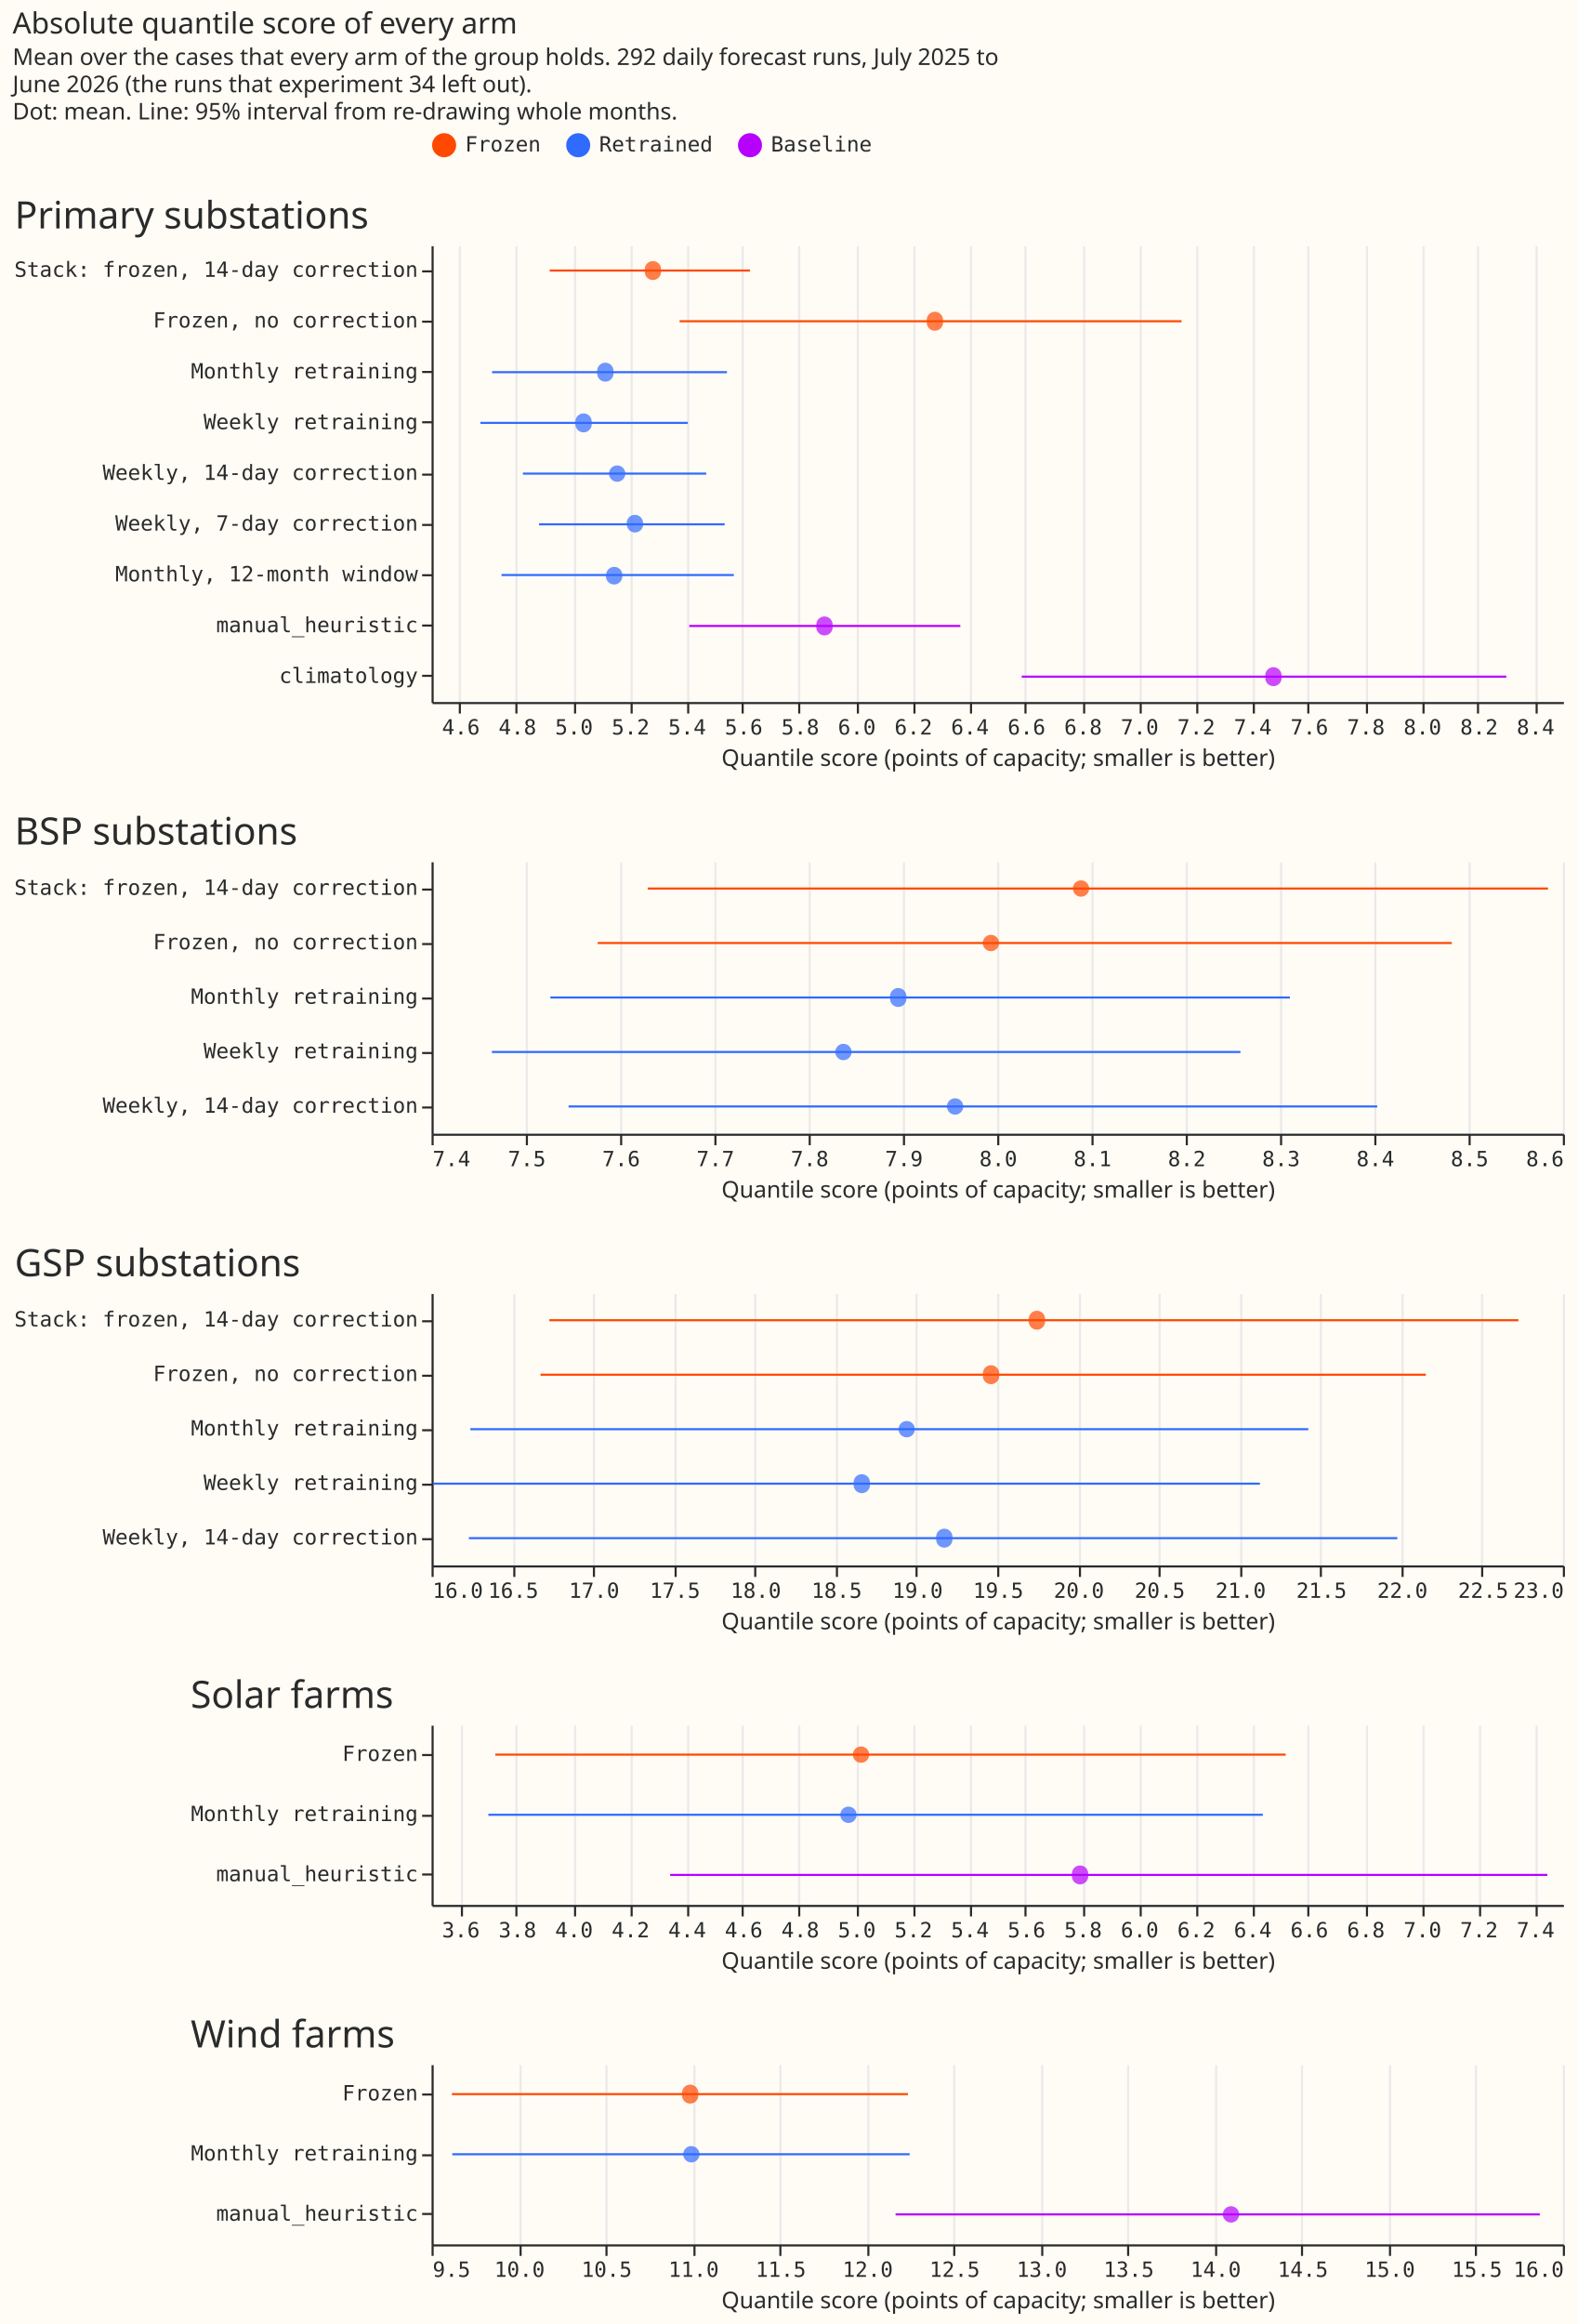
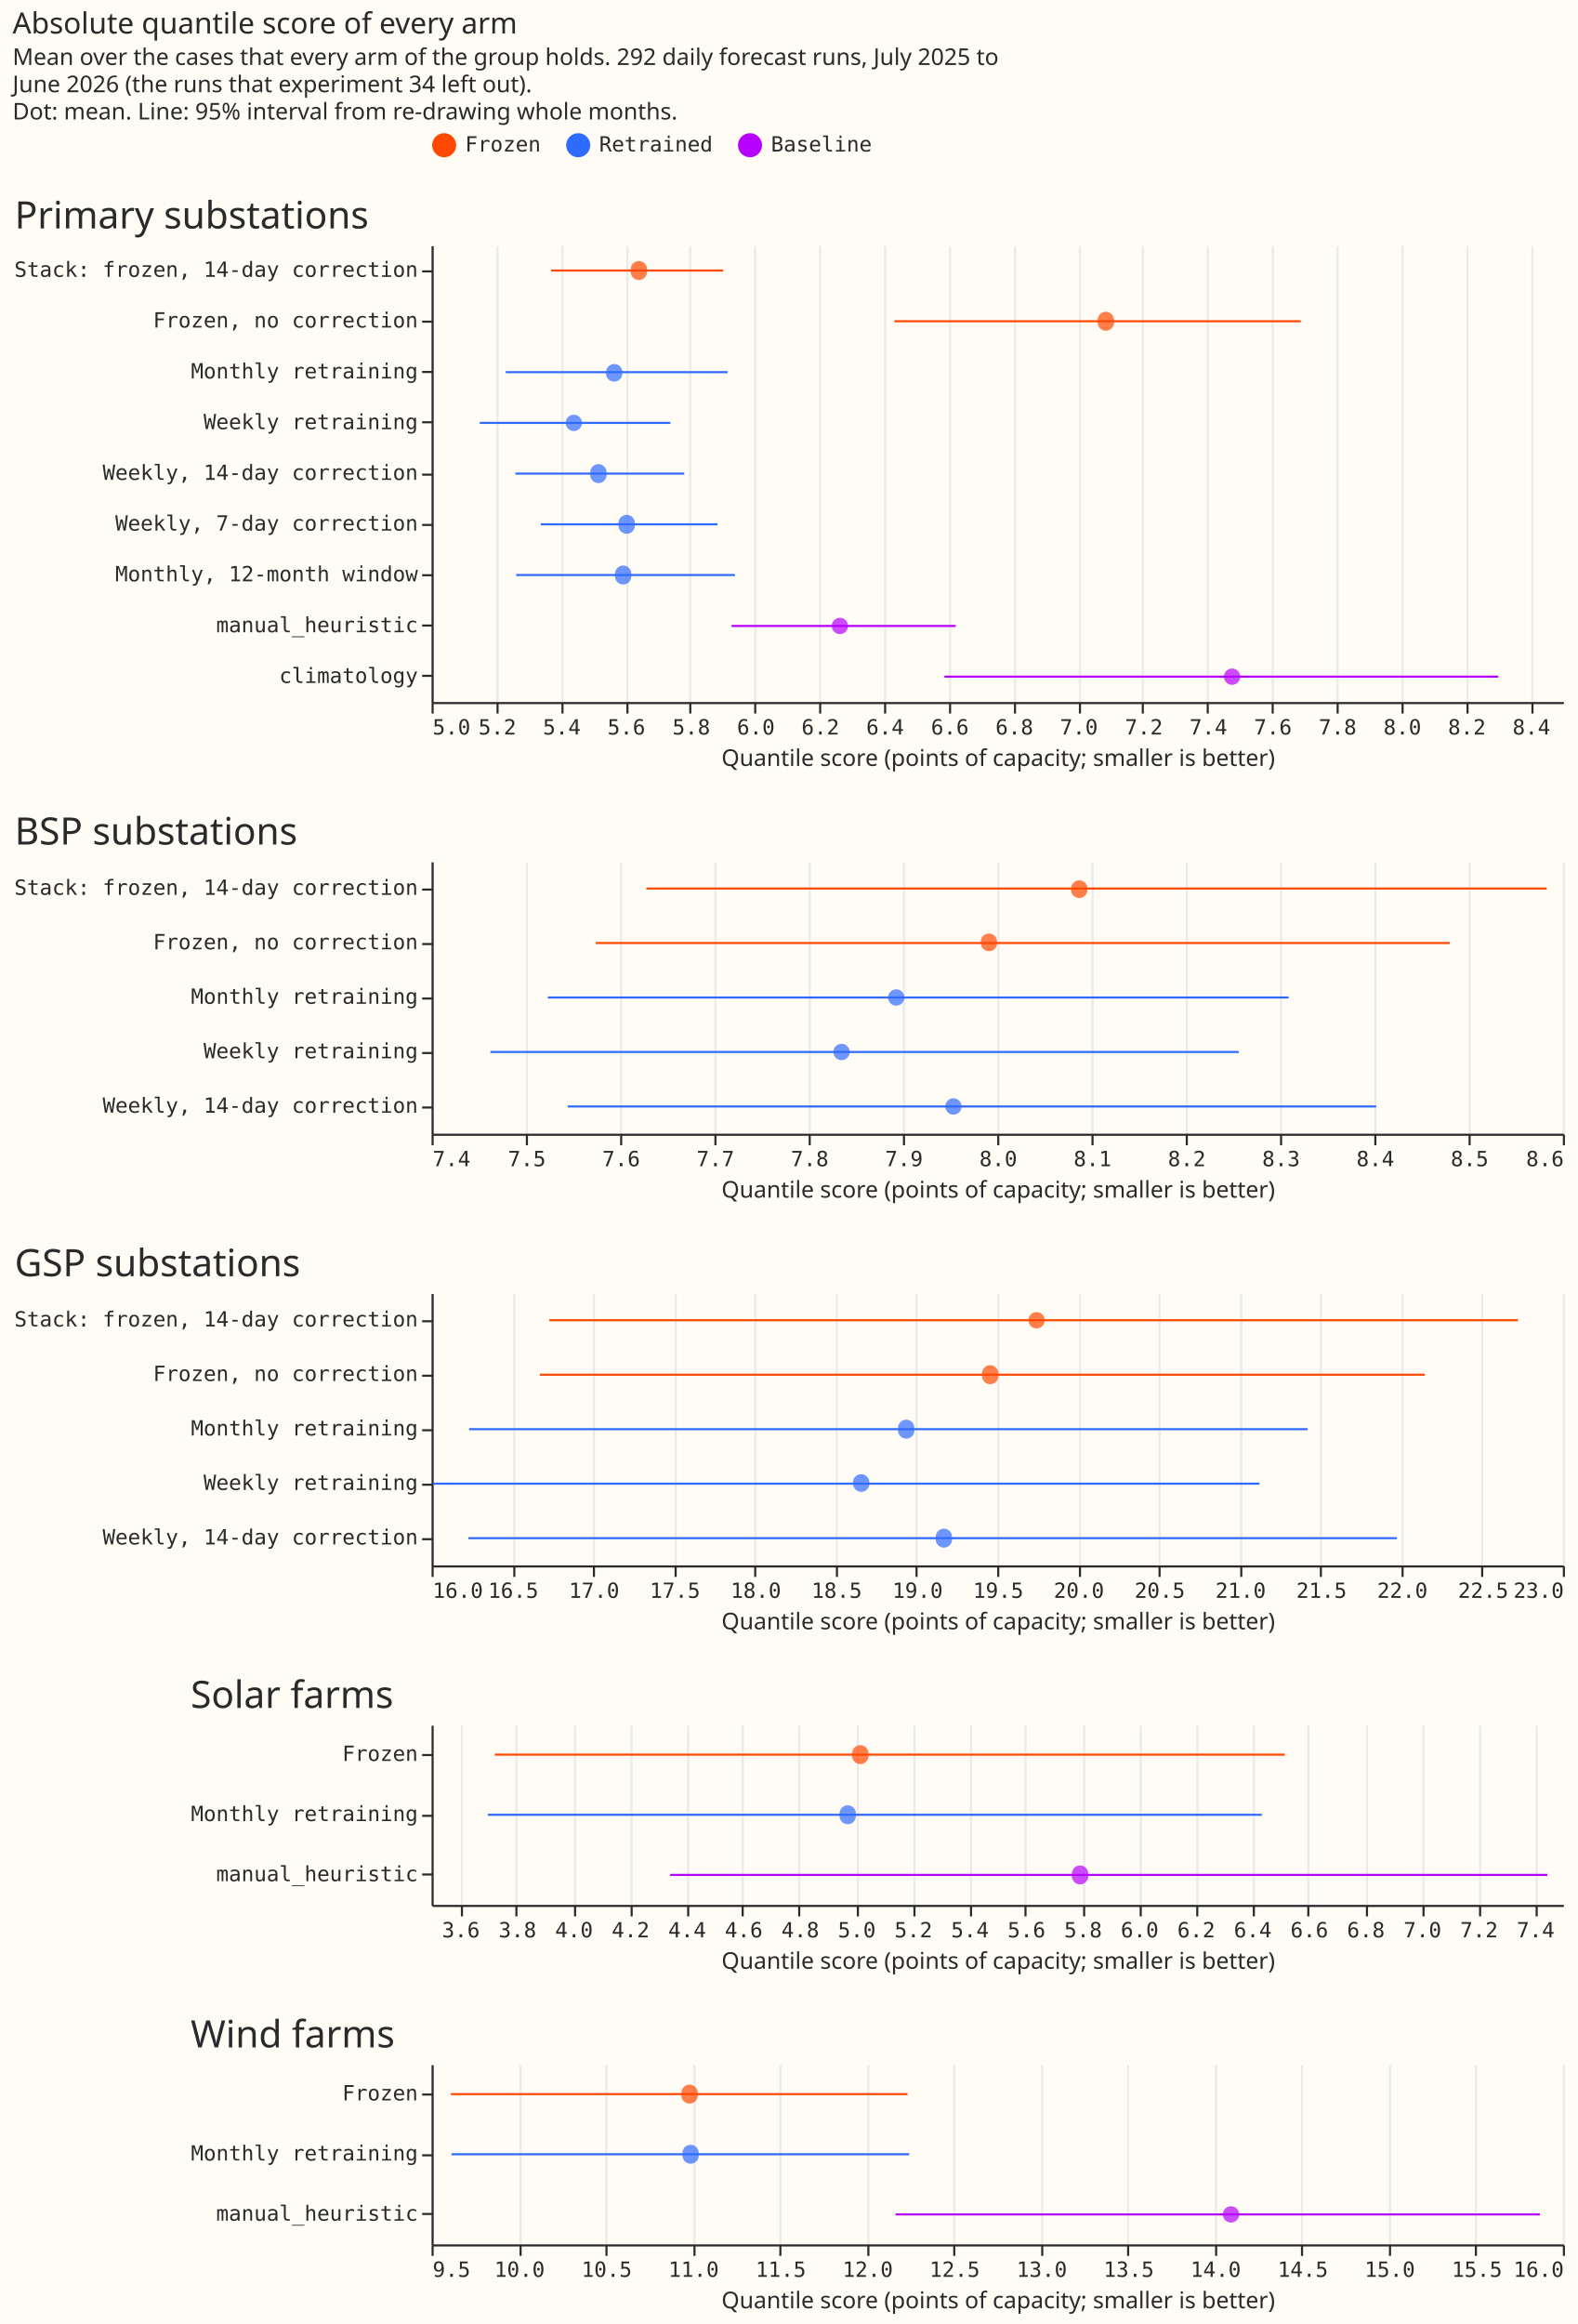
<svg xmlns="http://www.w3.org/2000/svg" width="753" height="1109" class="marks" viewBox="0 0 753 1109">
  <path fill="#fffbf5" d="M0 0h753v1109H0z" />
  <g fill="none" stroke-miterlimit="10" aria-roledescription="group mark container" class="mark-group role-frame root">
    <path d="M206 117h540z" aria-hidden="true" class="background" />
    <g aria-roledescription="group mark container" class="mark-group role-scope concat_0_group">
      <path fill="#fffbf5" d="M206.5 117.5h540v218h-540Z" aria-hidden="true" class="background" />
      <g aria-hidden="true" class="mark-group role-axis">
-         <path stroke="#eaeaea" d="M219.5 335.5v-218m27 218v-218m28 218v-218m27 218v-218m27 218v-218m26 218v-218m27 218v-218m28 218v-218m27 218v-218m27 218v-218m26 218v-218m28 218v-218m27 218v-218m27 218v-218m27 218v-218m26 218v-218m28 218v-218m27 218v-218m26 218v-218m28 218v-218" class="mark-rule role-axis-grid" pointer-events="none" />
-       </g>
-       <g aria-label="X-axis titled 'Quantile score (points of capacity; smaller is better)' for a linear scale with values from 5 to 9" aria-roledescription="axis" class="mark-group role-axis" pointer-events="none">
-         <path stroke="#292b2b" d="M219.5 335.5v5m27-5v5m28-5v5m27-5v5m27-5v5m26-5v5m27-5v5m28-5v5m27-5v5m27-5v5m26-5v5m28-5v5m27-5v5m27-5v5m27-5v5m26-5v5m28-5v5m27-5v5m26-5v5m28-5v5" class="mark-rule role-axis-tick" />
-         <g fill="#292b2b" class="mark-text role-axis-label" font-family="Matter Semi Mono, Roboto Mono, monospace" font-size="10" text-anchor="middle">
-           <text transform="translate(220 350.5)">4.6</text>
-           <text transform="translate(247 350.5)">4.8</text>
-           <text transform="translate(274 350.5)">5.0</text>
-           <text transform="translate(301 350.5)">5.2</text>
-           <text transform="translate(328 350.5)">5.4</text>
-           <text transform="translate(355 350.5)">5.6</text>
-           <text transform="translate(382 350.5)">5.8</text>
-           <text transform="translate(409 350.5)">6.0</text>
-           <text transform="translate(436 350.5)">6.2</text>
-           <text transform="translate(463 350.5)">6.4</text>
-           <text transform="translate(490 350.5)">6.6</text>
-           <text transform="translate(517 350.5)">6.8</text>
-           <text transform="translate(544 350.5)">7.0</text>
-           <text transform="translate(571 350.5)">7.2</text>
-           <text transform="translate(598 350.5)">7.4</text>
-           <text transform="translate(625 350.5)">7.6</text>
-           <text transform="translate(652 350.5)">7.8</text>
-           <text transform="translate(679 350.5)">8.0</text>
-           <text transform="translate(706 350.5)">8.2</text>
-           <text transform="translate(733 350.5)">8.4</text>
+         <path stroke="#eaeaea" d="M206.5 335.5v-218m31 218v-218m31 218v-218m31 218v-218m30 218v-218m31 218v-218m31 218v-218m31 218v-218m31 218v-218m31 218v-218m31 218v-218m30 218v-218m31 218v-218m31 218v-218m31 218v-218m31 218v-218m31 218v-218m31 218v-218" class="mark-rule role-axis-grid" pointer-events="none" />
+       </g>
+       <g aria-label="X-axis titled 'Quantile score (points of capacity; smaller is better)' for a linear scale with values from 5.0 to 8.5" aria-roledescription="axis" class="mark-group role-axis" pointer-events="none">
+         <path stroke="#292b2b" d="M206.5 335.5v5m31-5v5m31-5v5m31-5v5m30-5v5m31-5v5m31-5v5m31-5v5m31-5v5m31-5v5m31-5v5m30-5v5m31-5v5m31-5v5m31-5v5m31-5v5m31-5v5m31-5v5" class="mark-rule role-axis-tick" />
+         <g fill="#292b2b" class="mark-text role-axis-label" font-family="Matter Semi Mono, Roboto Mono, monospace" font-size="10">
+           <text transform="translate(206.5 350.5)">5.0</text>
+           <text text-anchor="middle" transform="translate(237.4 350.5)">5.2</text>
+           <text text-anchor="middle" transform="translate(268.2 350.5)">5.4</text>
+           <text text-anchor="middle" transform="translate(299 350.5)">5.6</text>
+           <text text-anchor="middle" transform="translate(330 350.5)">5.8</text>
+           <text text-anchor="middle" transform="translate(360.8 350.5)">6.0</text>
+           <text text-anchor="middle" transform="translate(391.6 350.5)">6.2</text>
+           <text text-anchor="middle" transform="translate(422.5 350.5)">6.4</text>
+           <text text-anchor="middle" transform="translate(453.4 350.5)">6.6</text>
+           <text text-anchor="middle" transform="translate(484.2 350.5)">6.8</text>
+           <text text-anchor="middle" transform="translate(515 350.5)">7.0</text>
+           <text text-anchor="middle" transform="translate(546 350.5)">7.2</text>
+           <text text-anchor="middle" transform="translate(576.8 350.5)">7.4</text>
+           <text text-anchor="middle" transform="translate(607.6 350.5)">7.6</text>
+           <text text-anchor="middle" transform="translate(638.5 350.5)">7.8</text>
+           <text text-anchor="middle" transform="translate(669.4 350.5)">8.0</text>
+           <text text-anchor="middle" transform="translate(700.2 350.5)">8.2</text>
+           <text text-anchor="middle" transform="translate(731 350.5)">8.4</text>
        </g>
        <path stroke="#292b2b" d="M206.5 335.5h540" class="mark-rule role-axis-domain" />
        <text fill="#292b2b" class="mark-text role-axis-title" font-family="Matter XH, DM Sans, sans-serif" font-size="11" text-anchor="middle" transform="translate(476.5 365.5)">Quantile score (points of capacity; smaller is better)</text>
      </g>
      <g aria-label="Y-axis for a discrete scale with 9 values: Stack: frozen, 14-day correction, Frozen, no correction, Monthly retraining, Weekly retraining, Weekly, 14-day correction, ending with climatology" aria-roledescription="axis" class="mark-group role-axis" pointer-events="none">
        <path stroke="#292b2b" d="M206.5 129.5h-5m5 24h-5m5 24h-5m5 24h-5m5 25h-5m5 24h-5m5 24h-5m5 24h-5m5 24h-5" class="mark-rule role-axis-tick" />
        <g fill="#292b2b" class="mark-text role-axis-label" font-family="Matter Semi Mono, Roboto Mono, monospace" font-size="10" text-anchor="end">
          <text transform="translate(199.5 132.1)">Stack: frozen, 14-day correction</text>
          <text transform="translate(199.5 156.3)">Frozen, no correction</text>
          <text transform="translate(199.5 180.6)">Monthly retraining</text>
          <text transform="translate(199.5 204.8)">Weekly retraining</text>
          <text transform="translate(199.5 229)">Weekly, 14-day correction</text>
          <text transform="translate(199.5 253.2)">Weekly, 7-day correction</text>
          <text transform="translate(199.5 277.4)">Monthly, 12-month window</text>
          <text transform="translate(199.5 301.7)">manual_heuristic</text>
          <text transform="translate(199.5 325.9)">climatology</text>
        </g>
        <path stroke="#292b2b" d="M206.5 117.5v218" class="mark-rule role-axis-domain" />
      </g>
      <g aria-roledescription="rule mark container" class="mark-rule role-mark concat_0_layer_0_marks">
-         <path stroke="#b701ff" d="M487.7 322.9H719" aria-label="qs_lower: 6.58665327459; label: climatology; qs_upper: 8.30018431548; kind: Baseline" aria-roledescription="rule mark" />
-         <path stroke="#ff4901" d="M262.4 129.1H358" aria-label="qs_lower: 4.91790917116; label: Stack: frozen, 14-day correction; qs_upper: 5.62506692681; kind: Frozen" aria-roledescription="rule mark" />
-         <path stroke="#ff4901" d="M324.4 153.3H564" aria-label="qs_lower: 5.37716829403; label: Frozen, no correction; qs_upper: 7.15191086472; kind: Frozen" aria-roledescription="rule mark" />
-         <path stroke="#b701ff" d="M329 298.7h129.4" aria-label="qs_lower: 5.41116862377; label: manual_heuristic; qs_upper: 6.36938678683; kind: Baseline" aria-roledescription="rule mark" />
-         <path stroke="#306bff" d="M234.9 177.6H347" aria-label="qs_lower: 4.71380383859; label: Monthly retraining; qs_upper: 5.54520756829; kind: Retrained" aria-roledescription="rule mark" />
-         <path stroke="#306bff" d="M239.4 274.4h110.9" aria-label="qs_lower: 4.74732336034; label: Monthly, 12-month window; qs_upper: 5.56873000075; kind: Retrained" aria-roledescription="rule mark" />
-         <path stroke="#306bff" d="M257.3 250.2h88.6" aria-label="qs_lower: 4.87964908056; label: Weekly, 7-day correction; qs_upper: 5.53621489398; kind: Retrained" aria-roledescription="rule mark" />
-         <path stroke="#306bff" d="M249.6 226h87.5" aria-label="qs_lower: 4.82299846398; label: Weekly, 14-day correction; qs_upper: 5.47143185122; kind: Retrained" aria-roledescription="rule mark" />
-         <path stroke="#306bff" d="M229.3 201.8h99" aria-label="qs_lower: 4.67265615792; label: Weekly retraining; qs_upper: 5.40571919256; kind: Retrained" aria-roledescription="rule mark" />
+         <path stroke="#b701ff" d="M450.8 322.9h264.4" aria-label="qs_lower: 6.58665327459; label: climatology; qs_upper: 8.30018431548; kind: Baseline" aria-roledescription="rule mark" />
+         <path stroke="#ff4901" d="M263.1 129.1h82.1" aria-label="qs_lower: 5.37031799705; label: Stack: frozen, 14-day correction; qs_upper: 5.90226167124; kind: Frozen" aria-roledescription="rule mark" />
+         <path stroke="#ff4901" d="M426.9 153.3h194" aria-label="qs_lower: 6.43163691568; label: Frozen, no correction; qs_upper: 7.68934023965; kind: Frozen" aria-roledescription="rule mark" />
+         <path stroke="#b701ff" d="M349.2 298.7h107" aria-label="qs_lower: 5.9279023621; label: manual_heuristic; qs_upper: 6.62223707463; kind: Baseline" aria-roledescription="rule mark" />
+         <path stroke="#306bff" d="M241.4 177.6h105.9" aria-label="qs_lower: 5.22943659274; label: Monthly retraining; qs_upper: 5.91580707105; kind: Retrained" aria-roledescription="rule mark" />
+         <path stroke="#306bff" d="M246.4 274.4h104.4" aria-label="qs_lower: 5.26189885324; label: Monthly, 12-month window; qs_upper: 5.93856834814; kind: Retrained" aria-roledescription="rule mark" />
+         <path stroke="#306bff" d="M258.1 250.2h84.4" aria-label="qs_lower: 5.33783482575; label: Weekly, 7-day correction; qs_upper: 5.88519311922; kind: Retrained" aria-roledescription="rule mark" />
+         <path stroke="#306bff" d="M246 226h80.6" aria-label="qs_lower: 5.25982343543; label: Weekly, 14-day correction; qs_upper: 5.78143842526; kind: Retrained" aria-roledescription="rule mark" />
+         <path stroke="#306bff" d="M229 201.8h91" aria-label="qs_lower: 5.14854705887; label: Weekly retraining; qs_upper: 5.73961642197; kind: Retrained" aria-roledescription="rule mark" />
      </g>
      <g aria-roledescription="symbol mark container" class="mark-symbol role-mark concat_0_layer_1_marks">
-         <path fill="#b701ff" d="M611.7 322.9a3.9 3.9 0 1 1-7.7 0 3.9 3.9 0 1 1 7.7 0" aria-label="Quantile score (points of capacity; smaller is better): 7.47662582389; label: climatology; kind: Baseline" aria-roledescription="point" opacity=".7" />
-         <path fill="#ff4901" d="M315.5 129.1a3.9 3.9 0 1 1-7.7 0 3.9 3.9 0 1 1 7.7 0" aria-label="Quantile score (points of capacity; smaller is better): 5.28258152764; label: Stack: frozen, 14-day correction; kind: Frozen" aria-roledescription="point" opacity=".7" />
-         <path fill="#ff4901" d="M450.1 153.3a3.9 3.9 0 1 1-7.7 0 3.9 3.9 0 1 1 7.7 0" aria-label="Quantile score (points of capacity; smaller is better): 6.2795698328; label: Frozen, no correction; kind: Frozen" aria-roledescription="point" opacity=".7" />
-         <path fill="#b701ff" d="M397.4 298.7a3.9 3.9 0 1 1-7.7 0 3.9 3.9 0 1 1 7.7 0" aria-label="Quantile score (points of capacity; smaller is better): 5.88920454687; label: manual_heuristic; kind: Baseline" aria-roledescription="point" opacity=".7" />
-         <path fill="#306bff" d="M292.8 177.6a3.9 3.9 0 1 1-7.7 0 3.9 3.9 0 1 1 7.7 0" aria-label="Quantile score (points of capacity; smaller is better): 5.11434390812; label: Monthly retraining; kind: Retrained" aria-roledescription="point" opacity=".7" />
-         <path fill="#306bff" d="M297 274.4a3.9 3.9 0 1 1-7.7 0 3.9 3.9 0 1 1 7.8 0" aria-label="Quantile score (points of capacity; smaller is better): 5.14595720199; label: Monthly, 12-month window; kind: Retrained" aria-roledescription="point" opacity=".7" />
-         <path fill="#306bff" d="M307 250.2a3.9 3.9 0 1 1-7.8 0 3.9 3.9 0 1 1 7.7 0" aria-label="Quantile score (points of capacity; smaller is better): 5.21897325523; label: Weekly, 7-day correction; kind: Retrained" aria-roledescription="point" opacity=".7" />
-         <path fill="#306bff" d="M298.5 226a3.9 3.9 0 1 1-7.8 0 3.9 3.9 0 1 1 7.8 0" aria-label="Quantile score (points of capacity; smaller is better): 5.15644008268; label: Weekly, 14-day correction; kind: Retrained" aria-roledescription="point" opacity=".7" />
-         <path fill="#306bff" d="M282.4 201.8a3.9 3.9 0 1 1-7.7 0 3.9 3.9 0 1 1 7.7 0" aria-label="Quantile score (points of capacity; smaller is better): 5.03752287153; label: Weekly retraining; kind: Retrained" aria-roledescription="point" opacity=".7" />
+         <path fill="#b701ff" d="M592 322.9a3.9 3.9 0 1 1-7.8 0 3.9 3.9 0 1 1 7.8 0" aria-label="Quantile score (points of capacity; smaller is better): 7.47662582389; label: climatology; kind: Baseline" aria-roledescription="point" opacity=".7" />
+         <path fill="#ff4901" d="M308.8 129.1a3.9 3.9 0 1 1-7.7 0 3.9 3.9 0 1 1 7.7 0" aria-label="Quantile score (points of capacity; smaller is better): 5.64125231701; label: Stack: frozen, 14-day correction; kind: Frozen" aria-roledescription="point" opacity=".7" />
+         <path fill="#ff4901" d="M531.7 153.3a3.9 3.9 0 1 1-7.7 0 3.9 3.9 0 1 1 7.7 0" aria-label="Quantile score (points of capacity; smaller is better): 7.08621470878; label: Frozen, no correction; kind: Frozen" aria-roledescription="point" opacity=".7" />
+         <path fill="#b701ff" d="M404.8 298.7a3.9 3.9 0 1 1-7.8 0 3.9 3.9 0 1 1 7.8 0" aria-label="Quantile score (points of capacity; smaller is better): 6.26318517401; label: manual_heuristic; kind: Baseline" aria-roledescription="point" opacity=".7" />
+         <path fill="#306bff" d="M297 177.6a3.9 3.9 0 1 1-7.7 0 3.9 3.9 0 1 1 7.8 0" aria-label="Quantile score (points of capacity; smaller is better): 5.56514839373; label: Monthly retraining; kind: Retrained" aria-roledescription="point" opacity=".7" />
+         <path fill="#306bff" d="M301.3 274.4a3.9 3.9 0 1 1-7.7 0 3.9 3.9 0 1 1 7.7 0" aria-label="Quantile score (points of capacity; smaller is better): 5.5928734293; label: Monthly, 12-month window; kind: Retrained" aria-roledescription="point" opacity=".7" />
+         <path fill="#306bff" d="M303 250.2a3.9 3.9 0 1 1-7.7 0 3.9 3.9 0 1 1 7.7 0" aria-label="Quantile score (points of capacity; smaller is better): 5.60391223129; label: Weekly, 7-day correction; kind: Retrained" aria-roledescription="point" opacity=".7" />
+         <path fill="#306bff" d="M289.5 226a3.9 3.9 0 1 1-7.7 0 3.9 3.9 0 1 1 7.7 0" aria-label="Quantile score (points of capacity; smaller is better): 5.51621735402; label: Weekly, 14-day correction; kind: Retrained" aria-roledescription="point" opacity=".7" />
+         <path fill="#306bff" d="M277.8 201.8a3.9 3.9 0 1 1-7.8 0 3.9 3.9 0 1 1 7.8 0" aria-label="Quantile score (points of capacity; smaller is better): 5.44023652045; label: Weekly retraining; kind: Retrained" aria-roledescription="point" opacity=".7" />
      </g>
      <g class="mark-group role-title">
        <text fill="#292b2b" aria-label="Title text 'Primary substations'" aria-roledescription="title" class="mark-text role-title-text" font-family="Matter XH, DM Sans, sans-serif" font-size="18" pointer-events="none" transform="translate(7 109)">Primary substations</text>
      </g>
    </g>
    <g aria-roledescription="group mark container" class="mark-group role-scope concat_1_group">
      <path fill="#fffbf5" d="M206.5 411.5h540v130h-540Z" aria-hidden="true" class="background" />
      <g aria-hidden="true" class="mark-group role-axis">
        <path stroke="#eaeaea" d="M206.5 541.5v-130m45 130v-130m45 130v-130m45 130v-130m45 130v-130m45 130v-130m45 130v-130m45 130v-130m45 130v-130m45 130v-130m45 130v-130m45 130v-130m45 130v-130" class="mark-rule role-axis-grid" pointer-events="none" />
      </g>
      <g aria-label="X-axis titled 'Quantile score (points of capacity; smaller is better)' for a linear scale with values from 7.4 to 8.6" aria-roledescription="axis" class="mark-group role-axis" pointer-events="none">
        <path stroke="#292b2b" d="M206.5 541.5v5m45-5v5m45-5v5m45-5v5m45-5v5m45-5v5m45-5v5m45-5v5m45-5v5m45-5v5m45-5v5m45-5v5m45-5v5" class="mark-rule role-axis-tick" />
        <g fill="#292b2b" class="mark-text role-axis-label" font-family="Matter Semi Mono, Roboto Mono, monospace" font-size="10">
          <text transform="translate(206.5 556.5)">7.4</text>
          <text text-anchor="middle" transform="translate(251.5 556.5)">7.5</text>
          <text text-anchor="middle" transform="translate(296.5 556.5)">7.6</text>
          <text text-anchor="middle" transform="translate(341.5 556.5)">7.7</text>
          <text text-anchor="middle" transform="translate(386.5 556.5)">7.8</text>
          <text text-anchor="middle" transform="translate(431.5 556.5)">7.9</text>
          <text text-anchor="middle" transform="translate(476.5 556.5)">8.0</text>
          <text text-anchor="middle" transform="translate(521.5 556.5)">8.1</text>
          <text text-anchor="middle" transform="translate(566.5 556.5)">8.2</text>
          <text text-anchor="middle" transform="translate(611.5 556.5)">8.3</text>
          <text text-anchor="middle" transform="translate(656.5 556.5)">8.4</text>
          <text text-anchor="middle" transform="translate(701.5 556.5)">8.5</text>
          <text text-anchor="end" transform="translate(746.5 556.5)">8.6</text>
        </g>
        <path stroke="#292b2b" d="M206.5 541.5h540" class="mark-rule role-axis-domain" />
        <text fill="#292b2b" class="mark-text role-axis-title" font-family="Matter XH, DM Sans, sans-serif" font-size="11" text-anchor="middle" transform="translate(476.5 571.5)">Quantile score (points of capacity; smaller is better)</text>
      </g>
      <g aria-label="Y-axis for a discrete scale with 5 values: Stack: frozen, 14-day correction, Frozen, no correction, Monthly retraining, Weekly retraining, Weekly, 14-day correction" aria-roledescription="axis" class="mark-group role-axis" pointer-events="none">
        <path stroke="#292b2b" d="M206.5 424.5h-5m5 26h-5m5 26h-5m5 26h-5m5 26h-5" class="mark-rule role-axis-tick" />
        <g fill="#292b2b" class="mark-text role-axis-label" font-family="Matter Semi Mono, Roboto Mono, monospace" font-size="10" text-anchor="end">
          <text transform="translate(199.5 427)">Stack: frozen, 14-day correction</text>
          <text transform="translate(199.5 453)">Frozen, no correction</text>
          <text transform="translate(199.5 479)">Monthly retraining</text>
          <text transform="translate(199.5 505)">Weekly retraining</text>
          <text transform="translate(199.5 531)">Weekly, 14-day correction</text>
        </g>
        <path stroke="#292b2b" d="M206.5 411.5v130" class="mark-rule role-axis-domain" />
      </g>
      <g aria-roledescription="rule mark container" class="mark-rule role-mark concat_1_layer_0_marks">
-         <path stroke="#ff4901" d="M309.2 424h429.7" aria-label="qs_lower: 7.62933794273; label: Stack: frozen, 14-day correction; qs_upper: 8.58431435841; kind: Frozen" aria-roledescription="rule mark" />
-         <path stroke="#ff4901" d="M285.3 450H693" aria-label="qs_lower: 7.57629646529; label: Frozen, no correction; qs_upper: 8.48204946099; kind: Frozen" aria-roledescription="rule mark" />
-         <path stroke="#306bff" d="M262.7 476h353" aria-label="qs_lower: 7.52601667549; label: Monthly retraining; qs_upper: 8.3102977804; kind: Retrained" aria-roledescription="rule mark" />
-         <path stroke="#306bff" d="M271.4 528h386" aria-label="qs_lower: 7.54534058858; label: Weekly, 14-day correction; qs_upper: 8.40309477397; kind: Retrained" aria-roledescription="rule mark" />
-         <path stroke="#306bff" d="M234.8 502h357.3" aria-label="qs_lower: 7.46406718805; label: Weekly retraining; qs_upper: 8.25812300024; kind: Retrained" aria-roledescription="rule mark" />
+         <path stroke="#ff4901" d="M308.5 424h429.8" aria-label="qs_lower: 7.62786517306; label: Stack: frozen, 14-day correction; qs_upper: 8.58289976506; kind: Frozen" aria-roledescription="rule mark" />
+         <path stroke="#ff4901" d="M284.4 450H692" aria-label="qs_lower: 7.57416975903; label: Frozen, no correction; qs_upper: 8.47989156629; kind: Frozen" aria-roledescription="rule mark" />
+         <path stroke="#306bff" d="M261.5 476h353.6" aria-label="qs_lower: 7.52339391012; label: Monthly retraining; qs_upper: 8.30909853644; kind: Retrained" aria-roledescription="rule mark" />
+         <path stroke="#306bff" d="M271 528h385.9" aria-label="qs_lower: 7.54439358336; label: Weekly, 14-day correction; qs_upper: 8.40200112475; kind: Retrained" aria-roledescription="rule mark" />
+         <path stroke="#306bff" d="M234.1 502h357.2" aria-label="qs_lower: 7.46248728437; label: Weekly retraining; qs_upper: 8.25618110632; kind: Retrained" aria-roledescription="rule mark" />
      </g>
      <g aria-roledescription="symbol mark container" class="mark-symbol role-mark concat_1_layer_1_marks">
-         <path fill="#ff4901" d="M519.9 424a3.9 3.9 0 1 1-7.8 0 3.9 3.9 0 1 1 7.8 0" aria-label="Quantile score (points of capacity; smaller is better): 8.08887686162; label: Stack: frozen, 14-day correction; kind: Frozen" aria-roledescription="point" opacity=".7" />
-         <path fill="#ff4901" d="M476.9 450a3.9 3.9 0 1 1-7.8 0 3.9 3.9 0 1 1 7.8 0" aria-label="Quantile score (points of capacity; smaller is better): 7.99337931945; label: Frozen, no correction; kind: Frozen" aria-roledescription="point" opacity=".7" />
-         <path fill="#306bff" d="M432.6 476a3.9 3.9 0 1 1-7.7 0 3.9 3.9 0 1 1 7.7 0" aria-label="Quantile score (points of capacity; smaller is better): 7.89498173997; label: Monthly retraining; kind: Retrained" aria-roledescription="point" opacity=".7" />
-         <path fill="#306bff" d="M459.8 528a3.9 3.9 0 1 1-7.8 0 3.9 3.9 0 1 1 7.8 0" aria-label="Quantile score (points of capacity; smaller is better): 7.95528627868; label: Weekly, 14-day correction; kind: Retrained" aria-roledescription="point" opacity=".7" />
-         <path fill="#306bff" d="M406.5 502a3.9 3.9 0 1 1-7.8 0 3.9 3.9 0 1 1 7.8 0" aria-label="Quantile score (points of capacity; smaller is better): 7.83684123269; label: Weekly retraining; kind: Retrained" aria-roledescription="point" opacity=".7" />
+         <path fill="#ff4901" d="M519 424a3.9 3.9 0 1 1-7.7 0 3.9 3.9 0 1 1 7.8 0" aria-label="Quantile score (points of capacity; smaller is better): 8.08711120872; label: Stack: frozen, 14-day correction; kind: Frozen" aria-roledescription="point" opacity=".7" />
+         <path fill="#ff4901" d="M476 450a3.9 3.9 0 1 1-7.8 0 3.9 3.9 0 1 1 7.7 0" aria-label="Quantile score (points of capacity; smaller is better): 7.99125575361; label: Frozen, no correction; kind: Frozen" aria-roledescription="point" opacity=".7" />
+         <path fill="#306bff" d="M431.7 476a3.9 3.9 0 1 1-7.8 0 3.9 3.9 0 1 1 7.8 0" aria-label="Quantile score (points of capacity; smaller is better): 7.89291701668; label: Monthly retraining; kind: Retrained" aria-roledescription="point" opacity=".7" />
+         <path fill="#306bff" d="M459 528a3.9 3.9 0 1 1-7.8 0 3.9 3.9 0 1 1 7.8 0" aria-label="Quantile score (points of capacity; smaller is better): 7.95358715165; label: Weekly, 14-day correction; kind: Retrained" aria-roledescription="point" opacity=".7" />
+         <path fill="#306bff" d="M405.6 502a3.9 3.9 0 1 1-7.8 0 3.9 3.9 0 1 1 7.8 0" aria-label="Quantile score (points of capacity; smaller is better): 7.83491891731; label: Weekly retraining; kind: Retrained" aria-roledescription="point" opacity=".7" />
      </g>
      <g class="mark-group role-title">
        <text fill="#292b2b" aria-label="Title text 'BSP substations'" aria-roledescription="title" class="mark-text role-title-text" font-family="Matter XH, DM Sans, sans-serif" font-size="18" pointer-events="none" transform="translate(7 403)">BSP substations</text>
      </g>
    </g>
    <g aria-roledescription="group mark container" class="mark-group role-scope concat_2_group">
      <path fill="#fffbf5" d="M206.5 617.5h540v130h-540Z" aria-hidden="true" class="background" />
      <g aria-hidden="true" class="mark-group role-axis">
        <path stroke="#eaeaea" d="M206.5 747.5v-130m39 130v-130m38 130v-130m39 130v-130m38 130v-130m39 130v-130m38 130v-130m39 130v-130m39 130v-130m38 130v-130m39 130v-130m38 130v-130m39 130v-130m38 130v-130m39 130v-130" class="mark-rule role-axis-grid" pointer-events="none" />
      </g>
      <g aria-label="X-axis titled 'Quantile score (points of capacity; smaller is better)' for a linear scale with values from 16 to 23" aria-roledescription="axis" class="mark-group role-axis" pointer-events="none">
        <path stroke="#292b2b" d="M206.5 747.5v5m39-5v5m38-5v5m39-5v5m38-5v5m39-5v5m38-5v5m39-5v5m39-5v5m38-5v5m39-5v5m38-5v5m39-5v5m38-5v5m39-5v5" class="mark-rule role-axis-tick" />
        <g fill="#292b2b" class="mark-text role-axis-label" font-family="Matter Semi Mono, Roboto Mono, monospace" font-size="10">
          <text transform="translate(206.5 762.5)">16.0</text>
          <text text-anchor="middle" transform="translate(245 762.5)">16.5</text>
          <text text-anchor="middle" transform="translate(283.6 762.5)">17.0</text>
          <text text-anchor="middle" transform="translate(322.2 762.5)">17.5</text>
          <text text-anchor="middle" transform="translate(360.8 762.5)">18.0</text>
          <text text-anchor="middle" transform="translate(399.4 762.5)">18.5</text>
          <text text-anchor="middle" transform="translate(438 762.5)">19.0</text>
          <text text-anchor="middle" transform="translate(476.5 762.5)">19.5</text>
          <text text-anchor="middle" transform="translate(515 762.5)">20.0</text>
          <text text-anchor="middle" transform="translate(553.6 762.5)">20.5</text>
          <text text-anchor="middle" transform="translate(592.2 762.5)">21.0</text>
          <text text-anchor="middle" transform="translate(630.8 762.5)">21.5</text>
          <text text-anchor="middle" transform="translate(669.4 762.5)">22.0</text>
          <text text-anchor="middle" transform="translate(708 762.5)">22.5</text>
          <text text-anchor="end" transform="translate(746.5 762.5)">23.0</text>
        </g>
        <path stroke="#292b2b" d="M206.5 747.5h540" class="mark-rule role-axis-domain" />
        <text fill="#292b2b" class="mark-text role-axis-title" font-family="Matter XH, DM Sans, sans-serif" font-size="11" text-anchor="middle" transform="translate(476.5 777.5)">Quantile score (points of capacity; smaller is better)</text>
      </g>
      <g aria-label="Y-axis for a discrete scale with 5 values: Stack: frozen, 14-day correction, Frozen, no correction, Monthly retraining, Weekly retraining, Weekly, 14-day correction" aria-roledescription="axis" class="mark-group role-axis" pointer-events="none">
        <path stroke="#292b2b" d="M206.5 630.5h-5m5 26h-5m5 26h-5m5 26h-5m5 26h-5" class="mark-rule role-axis-tick" />
        <g fill="#292b2b" class="mark-text role-axis-label" font-family="Matter Semi Mono, Roboto Mono, monospace" font-size="10" text-anchor="end">
          <text transform="translate(199.5 633)">Stack: frozen, 14-day correction</text>
          <text transform="translate(199.5 659)">Frozen, no correction</text>
          <text transform="translate(199.5 685)">Monthly retraining</text>
          <text transform="translate(199.5 711)">Weekly retraining</text>
          <text transform="translate(199.5 737)">Weekly, 14-day correction</text>
        </g>
        <path stroke="#292b2b" d="M206.5 617.5v130" class="mark-rule role-axis-domain" />
      </g>
      <g aria-roledescription="rule mark container" class="mark-rule role-mark concat_2_layer_0_marks">
-         <path stroke="#ff4901" d="M262.2 630h462.6" aria-label="qs_lower: 16.7290457858; label: Stack: frozen, 14-day correction; qs_upper: 22.7258329552; kind: Frozen" aria-roledescription="rule mark" />
-         <path stroke="#ff4901" d="M258 656h422.6" aria-label="qs_lower: 16.6742443123; label: Frozen, no correction; qs_upper: 22.151872262; kind: Frozen" aria-roledescription="rule mark" />
-         <path stroke="#306bff" d="M224.5 682h400" aria-label="qs_lower: 16.2396686764; label: Monthly retraining; qs_upper: 21.4260606615; kind: Retrained" aria-roledescription="rule mark" />
-         <path stroke="#306bff" d="M223.8 734H667" aria-label="qs_lower: 16.2302908486; label: Weekly, 14-day correction; qs_upper: 21.9774053158; kind: Retrained" aria-roledescription="rule mark" />
-         <path stroke="#306bff" d="M207 708h394.4" aria-label="qs_lower: 16.014014244; label: Weekly retraining; qs_upper: 21.1252206651; kind: Retrained" aria-roledescription="rule mark" />
+         <path stroke="#ff4901" d="M262.2 630h462.4" aria-label="qs_lower: 16.7287118876; label: Stack: frozen, 14-day correction; qs_upper: 22.7226615215; kind: Frozen" aria-roledescription="rule mark" />
+         <path stroke="#ff4901" d="M257.7 656h422.4" aria-label="qs_lower: 16.6707788483; label: Frozen, no correction; qs_upper: 22.1462392729; kind: Frozen" aria-roledescription="rule mark" />
+         <path stroke="#306bff" d="M223.9 682h400.3" aria-label="qs_lower: 16.2320151653; label: Monthly retraining; qs_upper: 21.4209222411; kind: Retrained" aria-roledescription="rule mark" />
+         <path stroke="#306bff" d="M223.6 734h443.2" aria-label="qs_lower: 16.2285561489; label: Weekly, 14-day correction; qs_upper: 21.9743442235; kind: Retrained" aria-roledescription="rule mark" />
+         <path stroke="#306bff" d="M206.7 708h394.5" aria-label="qs_lower: 16.0093399795; label: Weekly retraining; qs_upper: 21.1229509874; kind: Retrained" aria-roledescription="rule mark" />
      </g>
      <g aria-roledescription="symbol mark container" class="mark-symbol role-mark concat_2_layer_1_marks">
-         <path fill="#ff4901" d="M498.8 630a3.9 3.9 0 1 1-7.7 0 3.9 3.9 0 1 1 7.7 0" aria-label="Quantile score (points of capacity; smaller is better): 19.7458505635; label: Stack: frozen, 14-day correction; kind: Frozen" aria-roledescription="point" opacity=".7" />
-         <path fill="#ff4901" d="M476.9 656a3.9 3.9 0 1 1-7.7 0 3.9 3.9 0 1 1 7.7 0" aria-label="Quantile score (points of capacity; smaller is better): 19.4614580746; label: Frozen, no correction; kind: Frozen" aria-roledescription="point" opacity=".7" />
-         <path fill="#306bff" d="M436.7 682a3.9 3.9 0 1 1-7.8 0 3.9 3.9 0 1 1 7.8 0" aria-label="Quantile score (points of capacity; smaller is better): 18.9402406649; label: Monthly retraining; kind: Retrained" aria-roledescription="point" opacity=".7" />
-         <path fill="#306bff" d="M454.6 734a3.9 3.9 0 1 1-7.7 0 3.9 3.9 0 1 1 7.7 0" aria-label="Quantile score (points of capacity; smaller is better): 19.1726311465; label: Weekly, 14-day correction; kind: Retrained" aria-roledescription="point" opacity=".7" />
-         <path fill="#306bff" d="M415.2 708a3.9 3.9 0 1 1-7.7 0 3.9 3.9 0 1 1 7.7 0" aria-label="Quantile score (points of capacity; smaller is better): 18.6619414528; label: Weekly retraining; kind: Retrained" aria-roledescription="point" opacity=".7" />
+         <path fill="#ff4901" d="M498.7 630a3.9 3.9 0 1 1-7.8 0 3.9 3.9 0 1 1 7.8 0" aria-label="Quantile score (points of capacity; smaller is better): 19.7439238488; label: Stack: frozen, 14-day correction; kind: Frozen" aria-roledescription="point" opacity=".7" />
+         <path fill="#ff4901" d="M476.5 656a3.9 3.9 0 1 1-7.7 0 3.9 3.9 0 1 1 7.7 0" aria-label="Quantile score (points of capacity; smaller is better): 19.4566236626; label: Frozen, no correction; kind: Frozen" aria-roledescription="point" opacity=".7" />
+         <path fill="#306bff" d="M436.4 682a3.9 3.9 0 1 1-7.7 0 3.9 3.9 0 1 1 7.7 0" aria-label="Quantile score (points of capacity; smaller is better): 18.9365430694; label: Monthly retraining; kind: Retrained" aria-roledescription="point" opacity=".7" />
+         <path fill="#306bff" d="M454.4 734a3.9 3.9 0 1 1-7.7 0 3.9 3.9 0 1 1 7.7 0" aria-label="Quantile score (points of capacity; smaller is better): 19.1701908592; label: Weekly, 14-day correction; kind: Retrained" aria-roledescription="point" opacity=".7" />
+         <path fill="#306bff" d="M415 708a3.9 3.9 0 1 1-7.8 0 3.9 3.9 0 1 1 7.7 0" aria-label="Quantile score (points of capacity; smaller is better): 18.6583970638; label: Weekly retraining; kind: Retrained" aria-roledescription="point" opacity=".7" />
      </g>
      <g class="mark-group role-title">
        <text fill="#292b2b" aria-label="Title text 'GSP substations'" aria-roledescription="title" class="mark-text role-title-text" font-family="Matter XH, DM Sans, sans-serif" font-size="18" pointer-events="none" transform="translate(7 609)">GSP substations</text>
      </g>
    </g>
    <g aria-roledescription="group mark container" class="mark-group role-scope concat_3_group">
      <path fill="#fffbf5" d="M206.5 823.5h540v86h-540Z" aria-hidden="true" class="background" />
      <g aria-hidden="true" class="mark-group role-axis">
        <path stroke="#eaeaea" d="M220.5 909.5v-86m26 86v-86m28 86v-86m27 86v-86m27 86v-86m26 86v-86m27 86v-86m28 86v-86m27 86v-86m27 86v-86m26 86v-86m28 86v-86m27 86v-86m27 86v-86m27 86v-86m26 86v-86m28 86v-86m27 86v-86m27 86v-86m27 86v-86" class="mark-rule role-axis-grid" pointer-events="none" />
      </g>
      <g aria-label="X-axis titled 'Quantile score (points of capacity; smaller is better)' for a linear scale with values from 4 to 8" aria-roledescription="axis" class="mark-group role-axis" pointer-events="none">
        <path stroke="#292b2b" d="M220.5 909.5v5m26-5v5m28-5v5m27-5v5m27-5v5m26-5v5m27-5v5m28-5v5m27-5v5m27-5v5m26-5v5m28-5v5m27-5v5m27-5v5m27-5v5m26-5v5m28-5v5m27-5v5m27-5v5m27-5v5" class="mark-rule role-axis-tick" />
        <g fill="#292b2b" class="mark-text role-axis-label" font-family="Matter Semi Mono, Roboto Mono, monospace" font-size="10" text-anchor="middle">
          <text transform="translate(220 924.5)">3.6</text>
          <text transform="translate(247 924.5)">3.8</text>
          <text transform="translate(274 924.5)">4.0</text>
          <text transform="translate(301 924.5)">4.2</text>
          <text transform="translate(328 924.5)">4.4</text>
          <text transform="translate(355 924.5)">4.6</text>
          <text transform="translate(382 924.5)">4.8</text>
          <text transform="translate(409 924.5)">5.0</text>
          <text transform="translate(436 924.5)">5.2</text>
          <text transform="translate(463 924.5)">5.4</text>
          <text transform="translate(490 924.5)">5.6</text>
          <text transform="translate(517 924.5)">5.8</text>
          <text transform="translate(544 924.5)">6.0</text>
          <text transform="translate(571 924.5)">6.2</text>
          <text transform="translate(598 924.5)">6.4</text>
          <text transform="translate(625 924.5)">6.6</text>
          <text transform="translate(652 924.5)">6.8</text>
          <text transform="translate(679 924.5)">7.0</text>
          <text transform="translate(706 924.5)">7.2</text>
          <text transform="translate(733 924.5)">7.4</text>
        </g>
        <path stroke="#292b2b" d="M206.5 909.5h540" class="mark-rule role-axis-domain" />
        <text fill="#292b2b" class="mark-text role-axis-title" font-family="Matter XH, DM Sans, sans-serif" font-size="11" text-anchor="middle" transform="translate(476.5 939.5)">Quantile score (points of capacity; smaller is better)</text>
      </g>
      <g aria-label="Y-axis for a discrete scale with 3 values: Frozen, Monthly retraining, manual_heuristic" aria-roledescription="axis" class="mark-group role-axis" pointer-events="none">
        <path stroke="#292b2b" d="M206.5 837.5h-5m5 29h-5m5 28h-5" class="mark-rule role-axis-tick" />
        <g fill="#292b2b" class="mark-text role-axis-label" font-family="Matter Semi Mono, Roboto Mono, monospace" font-size="10" text-anchor="end">
          <text transform="translate(199.5 840.3)">Frozen</text>
          <text transform="translate(199.5 869)">Monthly retraining</text>
          <text transform="translate(199.5 897.7)">manual_heuristic</text>
        </g>
        <path stroke="#292b2b" d="M206.5 823.5v86" class="mark-rule role-axis-domain" />
      </g>
      <g aria-roledescription="rule mark container" class="mark-rule role-mark concat_3_layer_0_marks">
-         <path stroke="#ff4901" d="M236.4 837.3h377.3" aria-label="qs_lower: 3.72522466321; label: Frozen; qs_upper: 6.51984296118; kind: Frozen" aria-roledescription="rule mark" />
-         <path stroke="#306bff" d="M233.1 866h369.7" aria-label="qs_lower: 3.7007389487; label: Monthly retraining; qs_upper: 6.43937483426; kind: Retrained" aria-roledescription="rule mark" />
+         <path stroke="#ff4901" d="M236.2 837.3h377.1" aria-label="qs_lower: 3.72372876475; label: Frozen; qs_upper: 6.51680205717; kind: Frozen" aria-roledescription="rule mark" />
+         <path stroke="#306bff" d="M232.9 866h369.4" aria-label="qs_lower: 3.69910095202; label: Monthly retraining; qs_upper: 6.43549086888; kind: Retrained" aria-roledescription="rule mark" />
        <path stroke="#b701ff" d="M319.9 894.7h418.7" aria-label="qs_lower: 4.34356857031; label: manual_heuristic; qs_upper: 7.445319753; kind: Baseline" aria-roledescription="rule mark" />
      </g>
      <g aria-roledescription="symbol mark container" class="mark-symbol role-mark concat_3_layer_1_marks">
-         <path fill="#ff4901" d="M414.9 837.3a3.9 3.9 0 1 1-7.8 0 3.9 3.9 0 1 1 7.8 0" aria-label="Quantile score (points of capacity; smaller is better): 5.01846054211; label: Frozen; kind: Frozen" aria-roledescription="point" opacity=".7" />
-         <path fill="#306bff" d="M408.9 866a3.9 3.9 0 1 1-7.8 0 3.9 3.9 0 1 1 7.8 0" aria-label="Quantile score (points of capacity; smaller is better): 4.97400366966; label: Monthly retraining; kind: Retrained" aria-roledescription="point" opacity=".7" />
+         <path fill="#ff4901" d="M414.5 837.3a3.9 3.9 0 1 1-7.7 0 3.9 3.9 0 1 1 7.7 0" aria-label="Quantile score (points of capacity; smaller is better): 5.01583546063; label: Frozen; kind: Frozen" aria-roledescription="point" opacity=".7" />
+         <path fill="#306bff" d="M408.5 866a3.9 3.9 0 1 1-7.7 0 3.9 3.9 0 1 1 7.7 0" aria-label="Quantile score (points of capacity; smaller is better): 4.97140402412; label: Monthly retraining; kind: Retrained" aria-roledescription="point" opacity=".7" />
        <path fill="#b701ff" d="M519.4 894.7a3.9 3.9 0 1 1-7.7 0 3.9 3.9 0 1 1 7.7 0" aria-label="Quantile score (points of capacity; smaller is better): 5.79284490123; label: manual_heuristic; kind: Baseline" aria-roledescription="point" opacity=".7" />
      </g>
      <g class="mark-group role-title">
        <text fill="#292b2b" aria-label="Title text 'Solar farms'" aria-roledescription="title" class="mark-text role-title-text" font-family="Matter XH, DM Sans, sans-serif" font-size="18" pointer-events="none" transform="translate(91 815)">Solar farms</text>
      </g>
    </g>
    <g aria-roledescription="group mark container" class="mark-group role-scope concat_4_group">
      <path fill="#fffbf5" d="M206.5 985.5h540v86h-540Z" aria-hidden="true" class="background" />
      <g aria-hidden="true" class="mark-group role-axis">
        <path stroke="#eaeaea" d="M206.5 1071.5v-86m42 86v-86m41 86v-86m42 86v-86m41 86v-86m42 86v-86m41 86v-86m42 86v-86m41 86v-86m42 86v-86m41 86v-86m42 86v-86m41 86v-86m42 86v-86" class="mark-rule role-axis-grid" pointer-events="none" />
      </g>
      <g aria-label="X-axis titled 'Quantile score (points of capacity; smaller is better)' for a linear scale with values from 10 to 16" aria-roledescription="axis" class="mark-group role-axis" pointer-events="none">
        <path stroke="#292b2b" d="M206.5 1071.5v5m42-5v5m41-5v5m42-5v5m41-5v5m42-5v5m41-5v5m42-5v5m41-5v5m42-5v5m41-5v5m42-5v5m41-5v5m42-5v5" class="mark-rule role-axis-tick" />
        <g fill="#292b2b" class="mark-text role-axis-label" font-family="Matter Semi Mono, Roboto Mono, monospace" font-size="10">
          <text transform="translate(206.5 1086.5)">9.5</text>
          <text text-anchor="middle" transform="translate(248 1086.5)">10.0</text>
          <text text-anchor="middle" transform="translate(289.6 1086.5)">10.5</text>
          <text text-anchor="middle" transform="translate(331.1 1086.5)">11.0</text>
          <text text-anchor="middle" transform="translate(372.7 1086.5)">11.5</text>
          <text text-anchor="middle" transform="translate(414.2 1086.5)">12.0</text>
          <text text-anchor="middle" transform="translate(455.7 1086.5)">12.5</text>
          <text text-anchor="middle" transform="translate(497.3 1086.5)">13.0</text>
          <text text-anchor="middle" transform="translate(538.8 1086.5)">13.5</text>
          <text text-anchor="middle" transform="translate(580.3 1086.5)">14.0</text>
          <text text-anchor="middle" transform="translate(621.9 1086.5)">14.5</text>
          <text text-anchor="middle" transform="translate(663.4 1086.5)">15.0</text>
          <text text-anchor="middle" transform="translate(705 1086.5)">15.5</text>
          <text text-anchor="end" transform="translate(746.5 1086.5)">16.0</text>
        </g>
        <path stroke="#292b2b" d="M206.5 1071.5h540" class="mark-rule role-axis-domain" />
        <text fill="#292b2b" class="mark-text role-axis-title" font-family="Matter XH, DM Sans, sans-serif" font-size="11" text-anchor="middle" transform="translate(476.5 1101.5)">Quantile score (points of capacity; smaller is better)</text>
      </g>
      <g aria-label="Y-axis for a discrete scale with 3 values: Frozen, Monthly retraining, manual_heuristic" aria-roledescription="axis" class="mark-group role-axis" pointer-events="none">
        <path stroke="#292b2b" d="M206.5 999.5h-5m5 29h-5m5 28h-5" class="mark-rule role-axis-tick" />
        <g fill="#292b2b" class="mark-text role-axis-label" font-family="Matter Semi Mono, Roboto Mono, monospace" font-size="10" text-anchor="end">
          <text transform="translate(199.5 1002.3)">Frozen</text>
          <text transform="translate(199.5 1031)">Monthly retraining</text>
          <text transform="translate(199.5 1059.7)">manual_heuristic</text>
        </g>
        <path stroke="#292b2b" d="M206.5 985.5v86" class="mark-rule role-axis-domain" />
      </g>
      <g aria-roledescription="rule mark container" class="mark-rule role-mark concat_4_layer_0_marks">
-         <path stroke="#ff4901" d="M215.7 999.3h217.7" aria-label="qs_lower: 9.61644292578; label: Frozen; qs_upper: 12.2374150422; kind: Frozen" aria-roledescription="rule mark" />
-         <path stroke="#306bff" d="M215.9 1028h218.3" aria-label="qs_lower: 9.61886407378; label: Monthly retraining; qs_upper: 12.2461388331; kind: Retrained" aria-roledescription="rule mark" />
+         <path stroke="#ff4901" d="M215.2 999.3h218" aria-label="qs_lower: 9.61062327248; label: Frozen; qs_upper: 12.2354052577; kind: Frozen" aria-roledescription="rule mark" />
+         <path stroke="#306bff" d="M215.5 1028H434" aria-label="qs_lower: 9.61450968425; label: Monthly retraining; qs_upper: 12.2441571791; kind: Retrained" aria-roledescription="rule mark" />
        <path stroke="#b701ff" d="M427.5 1056.7H735" aria-label="qs_lower: 12.1656489214; label: manual_heuristic; qs_upper: 15.8688170379; kind: Baseline" aria-roledescription="rule mark" />
      </g>
      <g aria-roledescription="symbol mark container" class="mark-symbol role-mark concat_4_layer_1_marks">
-         <path fill="#ff4901" d="M333.3 999.3a3.9 3.9 0 1 1-7.7 0 3.9 3.9 0 1 1 7.7 0" aria-label="Quantile score (points of capacity; smaller is better): 10.9858357135; label: Frozen; kind: Frozen" aria-roledescription="point" opacity=".7" />
-         <path fill="#306bff" d="M333.9 1028a3.9 3.9 0 1 1-7.8 0 3.9 3.9 0 1 1 7.8 0" aria-label="Quantile score (points of capacity; smaller is better): 10.9923450607; label: Monthly retraining; kind: Retrained" aria-roledescription="point" opacity=".7" />
+         <path fill="#ff4901" d="M333 999.3a3.9 3.9 0 1 1-7.7 0 3.9 3.9 0 1 1 7.7 0" aria-label="Quantile score (points of capacity; smaller is better): 10.9820815939; label: Frozen; kind: Frozen" aria-roledescription="point" opacity=".7" />
+         <path fill="#306bff" d="M333.5 1028a3.9 3.9 0 1 1-7.7 0 3.9 3.9 0 1 1 7.7 0" aria-label="Quantile score (points of capacity; smaller is better): 10.9885873673; label: Monthly retraining; kind: Retrained" aria-roledescription="point" opacity=".7" />
        <path fill="#b701ff" d="M591.5 1056.7a3.9 3.9 0 1 1-7.8 0 3.9 3.9 0 1 1 7.8 0" aria-label="Quantile score (points of capacity; smaller is better): 14.0930744782; label: manual_heuristic; kind: Baseline" aria-roledescription="point" opacity=".7" />
      </g>
      <g class="mark-group role-title">
        <text fill="#292b2b" aria-label="Title text 'Wind farms'" aria-roledescription="title" class="mark-text role-title-text" font-family="Matter XH, DM Sans, sans-serif" font-size="18" pointer-events="none" transform="translate(91 977)">Wind farms</text>
      </g>
    </g>
    <g aria-label="Symbol legend for fill color and stroke color with 3 values: Frozen, Retrained, Baseline" aria-roledescription="legend" class="mark-group role-legend">
      <path d="M206 63h211v13H206Z" aria-hidden="true" class="background" pointer-events="none" />
      <g class="mark-group role-legend-entry">
        <g aria-roledescription="group mark container" class="mark-group role-scope" pointer-events="none">
          <path d="M206 63.3h52v12.5h-52Z" aria-hidden="true" class="background" />
          <path fill="#ff4901" stroke="#ff4901" stroke-width="1.5" d="M217 69.3a5 5 0 1 1-10 0 5 5 0 1 1 10 0" class="mark-symbol role-legend-symbol" />
          <text fill="#292b2b" class="mark-text role-legend-label" font-family="Matter Semi Mono, Roboto Mono, monospace" font-size="10" transform="translate(222 72.3)">Frozen</text>
          <path d="M270 63.3h70v12.5h-70Z" aria-hidden="true" class="background" />
          <path fill="#306bff" stroke="#306bff" stroke-width="1.5" d="M281 69.3a5 5 0 1 1-10 0 5 5 0 1 1 10 0" class="mark-symbol role-legend-symbol" />
          <text fill="#292b2b" class="mark-text role-legend-label" font-family="Matter Semi Mono, Roboto Mono, monospace" font-size="10" transform="translate(286 72.3)">Retrained</text>
          <path d="M352 63.3h64v12.5h-64Z" aria-hidden="true" class="background" />
          <path fill="#b701ff" stroke="#b701ff" stroke-width="1.5" d="M363 69.3a5 5 0 1 1-10 0 5 5 0 1 1 10 0" class="mark-symbol role-legend-symbol" />
          <text fill="#292b2b" class="mark-text role-legend-label" font-family="Matter Semi Mono, Roboto Mono, monospace" font-size="10" transform="translate(368 72.3)">Baseline</text>
        </g>
      </g>
    </g>
    <g fill="#292b2b" class="mark-group role-title" font-family="Matter XH, DM Sans, sans-serif" pointer-events="none">
      <text aria-label="Title text 'Absolute quantile score of every arm'" aria-roledescription="title" class="mark-text role-title-text" font-size="14" transform="translate(6 16)">Absolute quantile score of every arm</text>
      <text aria-label="Subtitle text 'Mean over the cases that every arm of the group holds. 292 daily forecast runs, July 2025 to June 2026 (the runs that experiment 34 left out). Dot: mean. Line: 95% interval from re-drawing whole months.'" aria-roledescription="subtitle" class="mark-text role-title-subtitle" font-size="11" transform="translate(6 31)">
        <tspan>Mean over the cases that every arm of the group holds. 292 daily forecast runs, July 2025 to</tspan>
        <tspan x="0" dy="13">June 2026 (the runs that experiment 34 left out).</tspan>
        <tspan x="0" dy="13">Dot: mean. Line: 95% interval from re-drawing whole months.</tspan>
      </text>
    </g>
  </g>
</svg>
